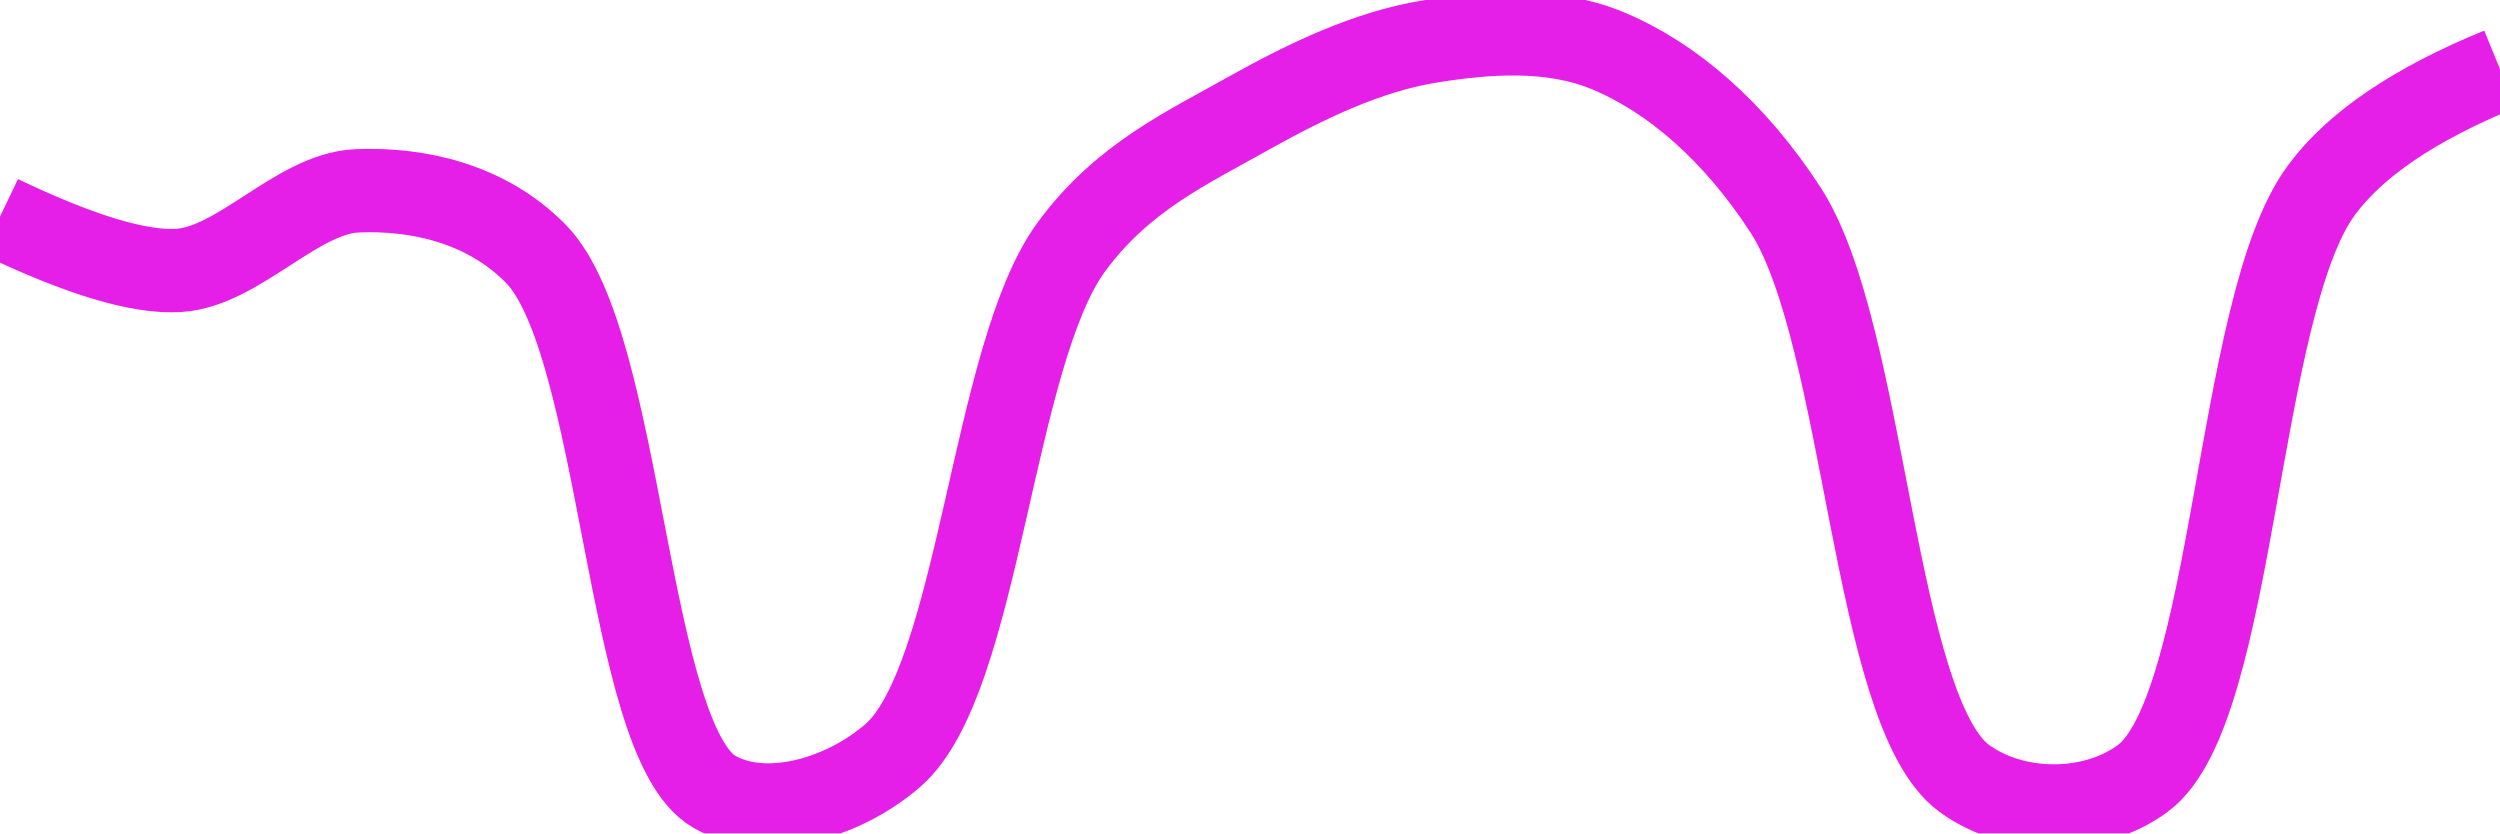
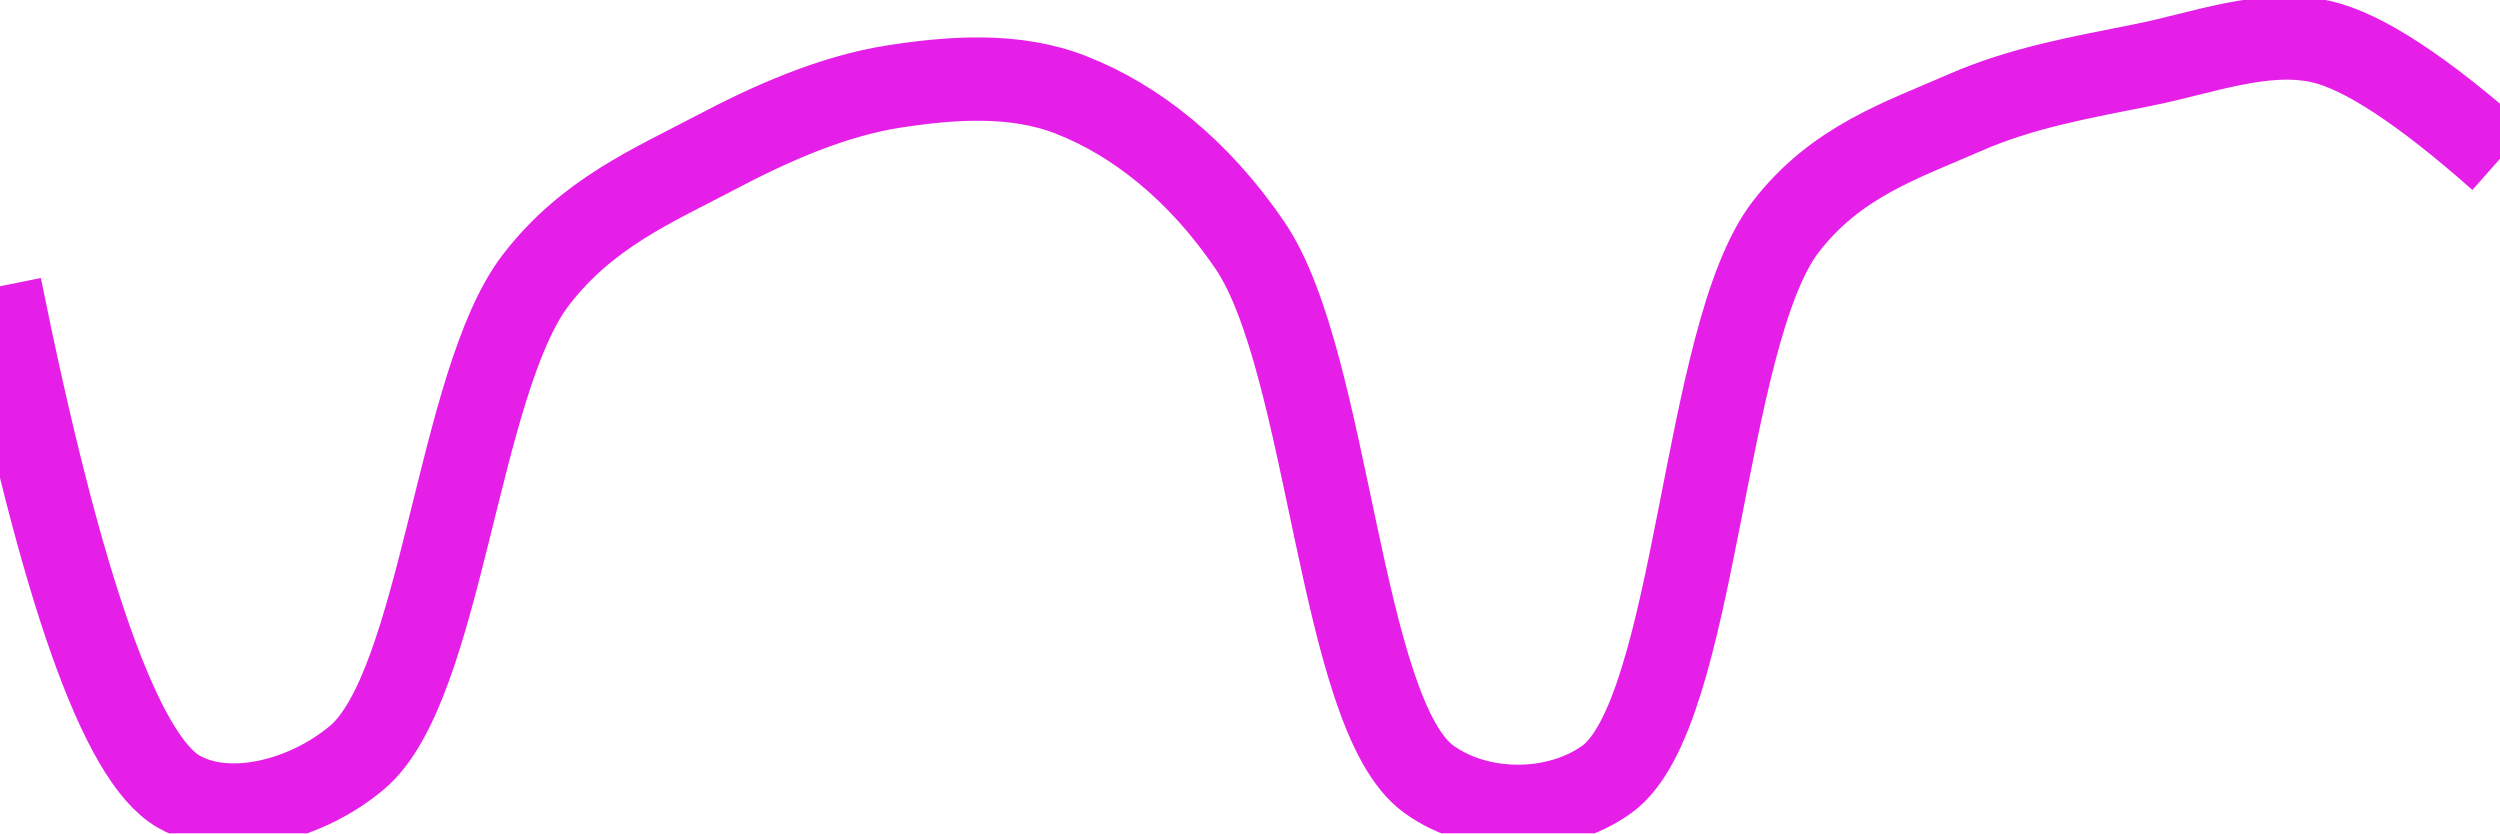
<svg xmlns="http://www.w3.org/2000/svg" class="main-svg" width="60" height="20" style="" viewBox="0 0 60 20">
  <rect x="0" y="0" width="60" height="20" style="fill: rgb(0, 0, 0); fill-opacity: 0;" />
-   <defs id="defs-3ca42b">
+   <defs id="defs-9ba49c">
    <g class="clips">
-       <clipPath id="clip3ca42bxyplot" class="plotclip">
+       <clipPath id="clip9ba49cxyplot" class="plotclip">
        <rect width="60" height="20" />
      </clipPath>
-       <clipPath class="axesclip" id="clip3ca42bx">
+       <clipPath class="axesclip" id="clip9ba49cx">
        <rect x="0" y="0" width="60" height="20" />
      </clipPath>
-       <clipPath class="axesclip" id="clip3ca42by">
+       <clipPath class="axesclip" id="clip9ba49cy">
        <rect x="0" y="0" width="60" height="20" />
      </clipPath>
-       <clipPath class="axesclip" id="clip3ca42bxy">
+       <clipPath class="axesclip" id="clip9ba49cxy">
        <rect x="0" y="0" width="60" height="20" />
      </clipPath>
    </g>
    <g class="gradients" />
    <g class="patterns" />
  </defs>
  <g class="bglayer">
    <rect class="bg" x="0" y="0" width="60" height="20" style="fill: rgb(0, 0, 0); fill-opacity: 0; stroke-width: 0;" />
  </g>
  <g class="layer-below">
    <g class="imagelayer" />
    <g class="shapelayer" />
  </g>
  <g class="cartesianlayer">
    <g class="subplot xy">
      <g class="layer-subplot">
        <g class="shapelayer" />
        <g class="imagelayer" />
      </g>
      <g class="minor-gridlayer">
        <g class="x" />
        <g class="y" />
      </g>
      <g class="gridlayer">
        <g class="x" />
        <g class="y" />
      </g>
      <g class="zerolinelayer" />
      <g class="layer-between">
        <g class="shapelayer" />
        <g class="imagelayer" />
      </g>
      <path class="xlines-below" />
      <path class="ylines-below" />
      <g class="overlines-below" />
      <g class="xaxislayer-below" />
      <g class="yaxislayer-below" />
      <g class="overaxes-below" />
      <g class="overplot">
-         <g class="xy" transform="" clip-path="url(#clip3ca42bxyplot)">
+         <g class="xy" transform="" clip-path="url(#clip9ba49cxyplot)">
          <g class="scatterlayer mlayer">
-             <g class="trace scatter tracea4f576" style="stroke-miterlimit: 2; opacity: 1;">
+             <g class="trace scatter tracef05db8" style="stroke-miterlimit: 2; opacity: 1;">
              <g class="fills" />
              <g class="errorbars" />
              <g class="lines">
-                 <path class="js-line" d="M0,5.2Q2.88,6.58 4.29,6.49C5.73,6.4 7.13,4.64 8.57,4.58C9.99,4.52 11.65,4.86 12.86,6.09C14.95,8.22 15.02,17.77 17.14,19C18.35,19.7 20.22,19.18 21.43,18.13C23.51,16.32 23.8,8.54 25.71,5.93C26.94,4.25 28.51,3.54 30,2.7C31.38,1.93 32.83,1.24 34.29,1C35.69,0.77 37.23,0.66 38.57,1.21C40.12,1.85 41.63,3.15 42.86,5.05C44.79,8.05 44.95,17.07 47.14,18.68C48.34,19.56 50.23,19.57 51.43,18.68C53.65,17.03 53.66,7.35 55.71,4.57Q56.92,2.92 60,1.66" style="vector-effect: none; fill: none; stroke: rgb(229, 30, 232); stroke-opacity: 1; stroke-width: 2px; opacity: 1;" />
+                 <path class="js-line" d="M0,6.87Q2.21,17.81 4.29,19C5.5,19.69 7.36,19.2 8.57,18.18C10.6,16.47 10.98,9.17 12.86,6.72C14.09,5.12 15.66,4.46 17.14,3.68C18.52,2.95 19.98,2.31 21.43,2.08C22.84,1.86 24.37,1.75 25.71,2.28C27.25,2.88 28.77,4.08 30,5.89C31.91,8.7 32.15,17.16 34.29,18.7C35.49,19.57 37.37,19.57 38.57,18.7C40.74,17.12 40.85,8.04 42.86,5.44C44.07,3.87 45.66,3.36 47.14,2.71C48.52,2.1 49.99,1.85 51.43,1.56C52.85,1.28 54.34,0.69 55.71,1Q57.21,1.34 60,3.81" style="vector-effect: none; fill: none; stroke: rgb(229, 30, 232); stroke-opacity: 1; stroke-width: 2px; opacity: 1;" />
              </g>
              <g class="points" />
              <g class="text" />
            </g>
          </g>
        </g>
      </g>
      <path class="xlines-above crisp" d="M0,0" style="fill: none;" />
      <path class="ylines-above crisp" d="M0,0" style="fill: none;" />
      <g class="overlines-above" />
      <g class="xaxislayer-above" />
      <g class="yaxislayer-above" />
      <g class="overaxes-above" />
    </g>
  </g>
  <g class="polarlayer" />
  <g class="smithlayer" />
  <g class="ternarylayer" />
  <g class="geolayer" />
  <g class="funnelarealayer" />
  <g class="pielayer" />
  <g class="iciclelayer" />
  <g class="treemaplayer" />
  <g class="sunburstlayer" />
  <g class="glimages" />
-   <defs id="topdefs-3ca42b">
+   <defs id="topdefs-9ba49c">
    <g class="clips" />
  </defs>
  <g class="layer-above">
    <g class="imagelayer" />
    <g class="shapelayer" />
  </g>
  <g class="infolayer">
    <g class="g-gtitle" />
  </g>
</svg>
